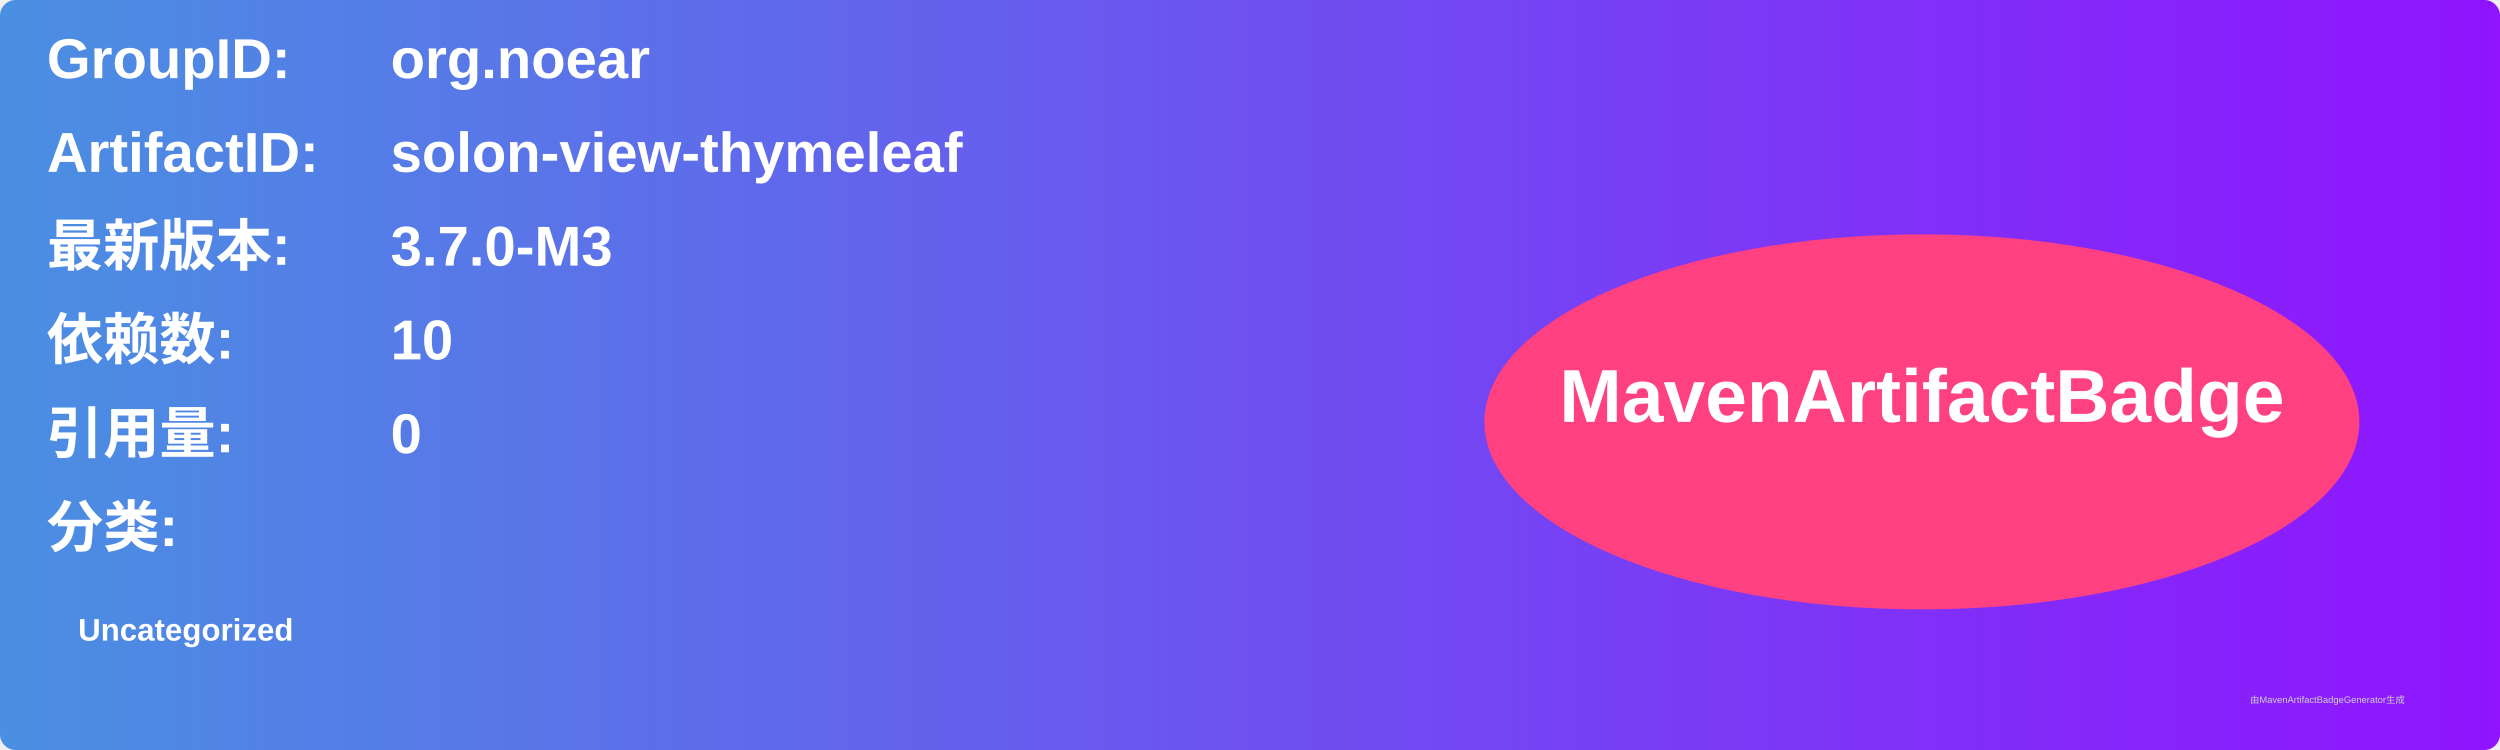
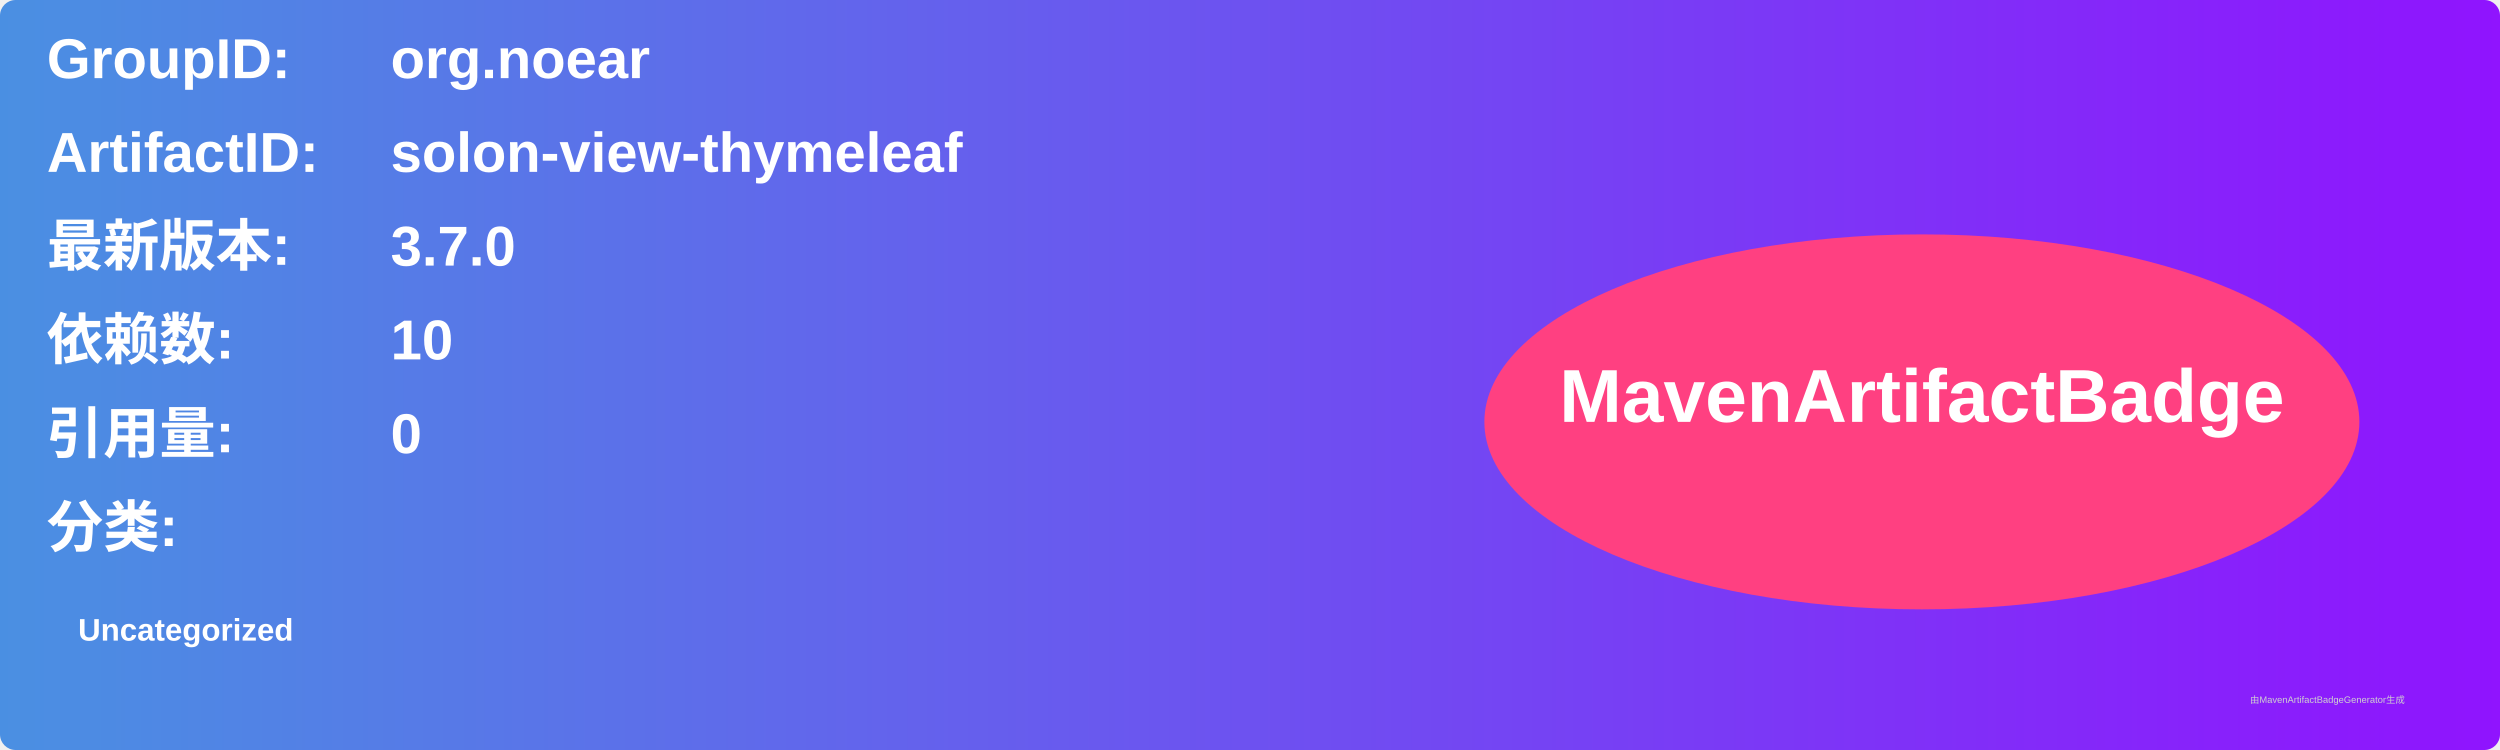
<svg xmlns="http://www.w3.org/2000/svg" width="800" height="240" viewBox="0 0 800 240">
  <linearGradient id="grad" x1="0%" y1="0%" x2="100%" y2="0%">
    <stop offset="0%" stop-color="#4a90e2" />
    <stop offset="100%" stop-color="#9013fe" />
  </linearGradient>
  <rect width="100%" height="100%" rx="5" ry="5" fill="url(#grad)" />
  <g transform="translate(15, 15)">
    <text x="0" y="10" font-family="Arial" font-size="18" fill="white" font-weight="bold" width="260">GroupID:</text>
    <text x="110" y="10" font-family="Arial" font-size="18" fill="white" font-weight="bold" width="460">org.noear</text>
    <text x="0" y="40" font-family="Arial" font-size="18" fill="white" font-weight="bold" width="260">ArtifactID:</text>
    <text x="110" y="40" font-family="Arial" font-size="18" fill="white" font-weight="bold" width="460">solon-view-thymeleaf</text>
    <text x="0" y="70" font-family="Arial" font-size="18" fill="white" font-weight="bold">最新版本:</text>
    <text x="110" y="70" font-family="Arial" font-size="18" fill="white" font-weight="bold">
-       <tspan font-weight="bold">3.7.0-M3</tspan>
+       <tspan font-weight="bold">3.7.0</tspan>
    </text>
    <text x="0" y="100" font-family="Arial" font-size="18" fill="white" font-weight="bold">依赖数: </text>
    <text x="110" y="100" font-family="Arial" font-size="18" fill="white">
      <tspan font-weight="bold">10</tspan>
    </text>
    <text x="0" y="130" font-family="Arial" font-size="18" fill="white" font-weight="bold">引用量: </text>
    <text x="110" y="130" font-family="Arial" font-size="18" fill="white">
      <tspan font-weight="bold">0</tspan>
    </text>
    <text x="0" y="160" font-family="Arial" font-size="18" fill="white" font-weight="bold">分类:</text>
    <text x="10" y="190" font-family="Arial" font-size="10" fill="white">
      <tspan font-weight="bold">Uncategorized</tspan>
    </text>
    <ellipse cx="600" cy="120" rx="140" ry="60" fill="#ff4081" />
    <text x="600" y="120" text-anchor="middle" font-family="Arial" font-size="24" fill="white" font-weight="bold">MavenArtifactBadge</text>
  </g>
  <text x="720" y="225" font-family="Arial" font-size="3" fill="#d0d0d0">由MavenArtifactBadgeGenerator生成</text>
</svg>
